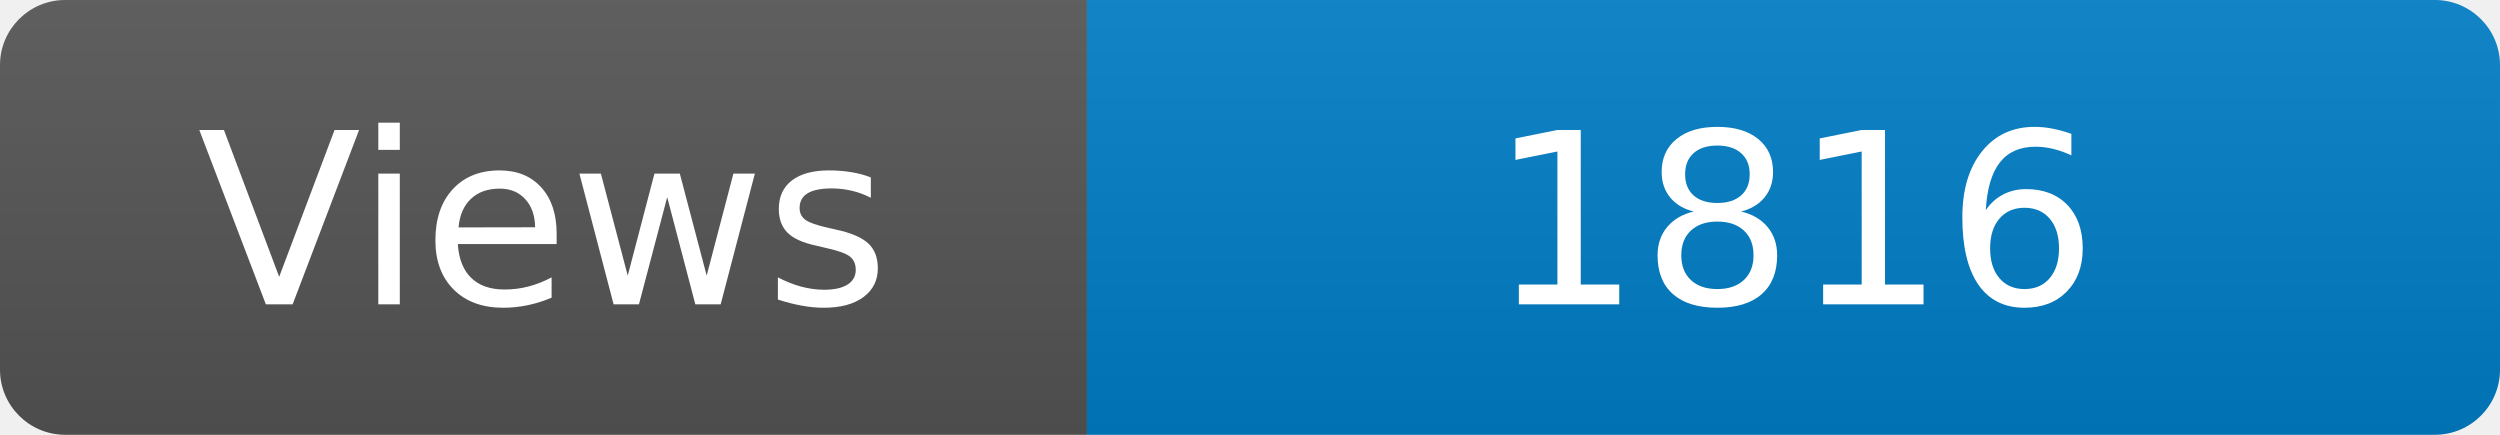
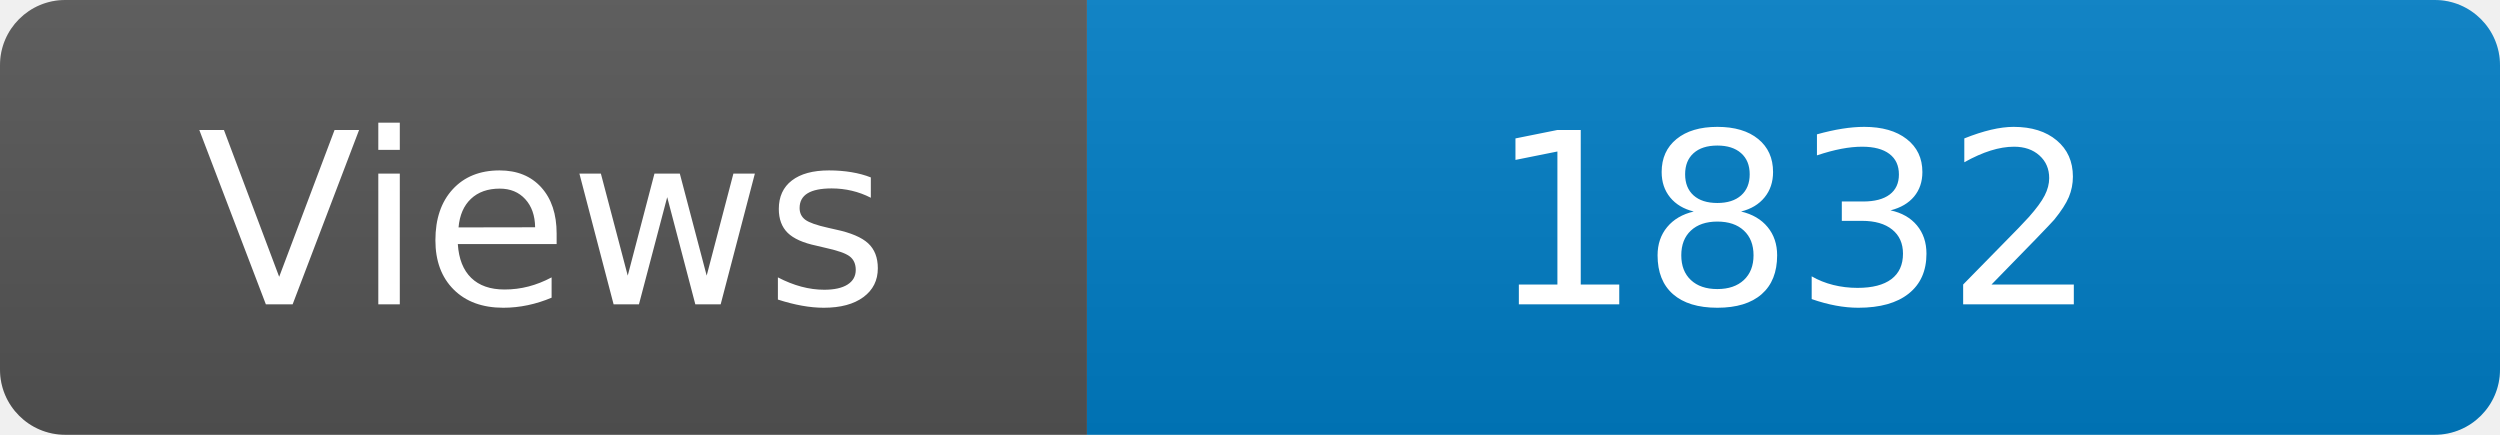
<svg xmlns="http://www.w3.org/2000/svg" width="115" height="20" role="img" aria-label="Maintained?: yes">
  <linearGradient id="s" x2="0" y2="100%">
    <stop offset="0" stop-color="#bbb" stop-opacity=".1" />
    <stop offset="1" stop-opacity=".1" />
  </linearGradient>
  <clipPath id="r">
    <rect width="115" height="20" rx="3" fill="#fff" />
  </clipPath>
  <g clip-path="url(#r)">
    <rect width="50" height="20" fill="#555" />
    <rect x="50" width="160" height="20" fill="#007ec6" />
    <rect width="115" height="20" fill="url(#s)" />
  </g>
  <g fill="#fff" text-anchor="middle" font-family="Verdana,Geneva,DejaVu Sans,sans-serif" font-size="110">
    <text x="250" y="140" transform="scale(.1)" fill="#fff">Views</text>
-     <text x="825" y="140" transform="scale(.1)" fill="#fff">1816</text>
+     <text x="825" y="140" transform="scale(.1)" fill="#fff">1832</text>
  </g>
</svg>
